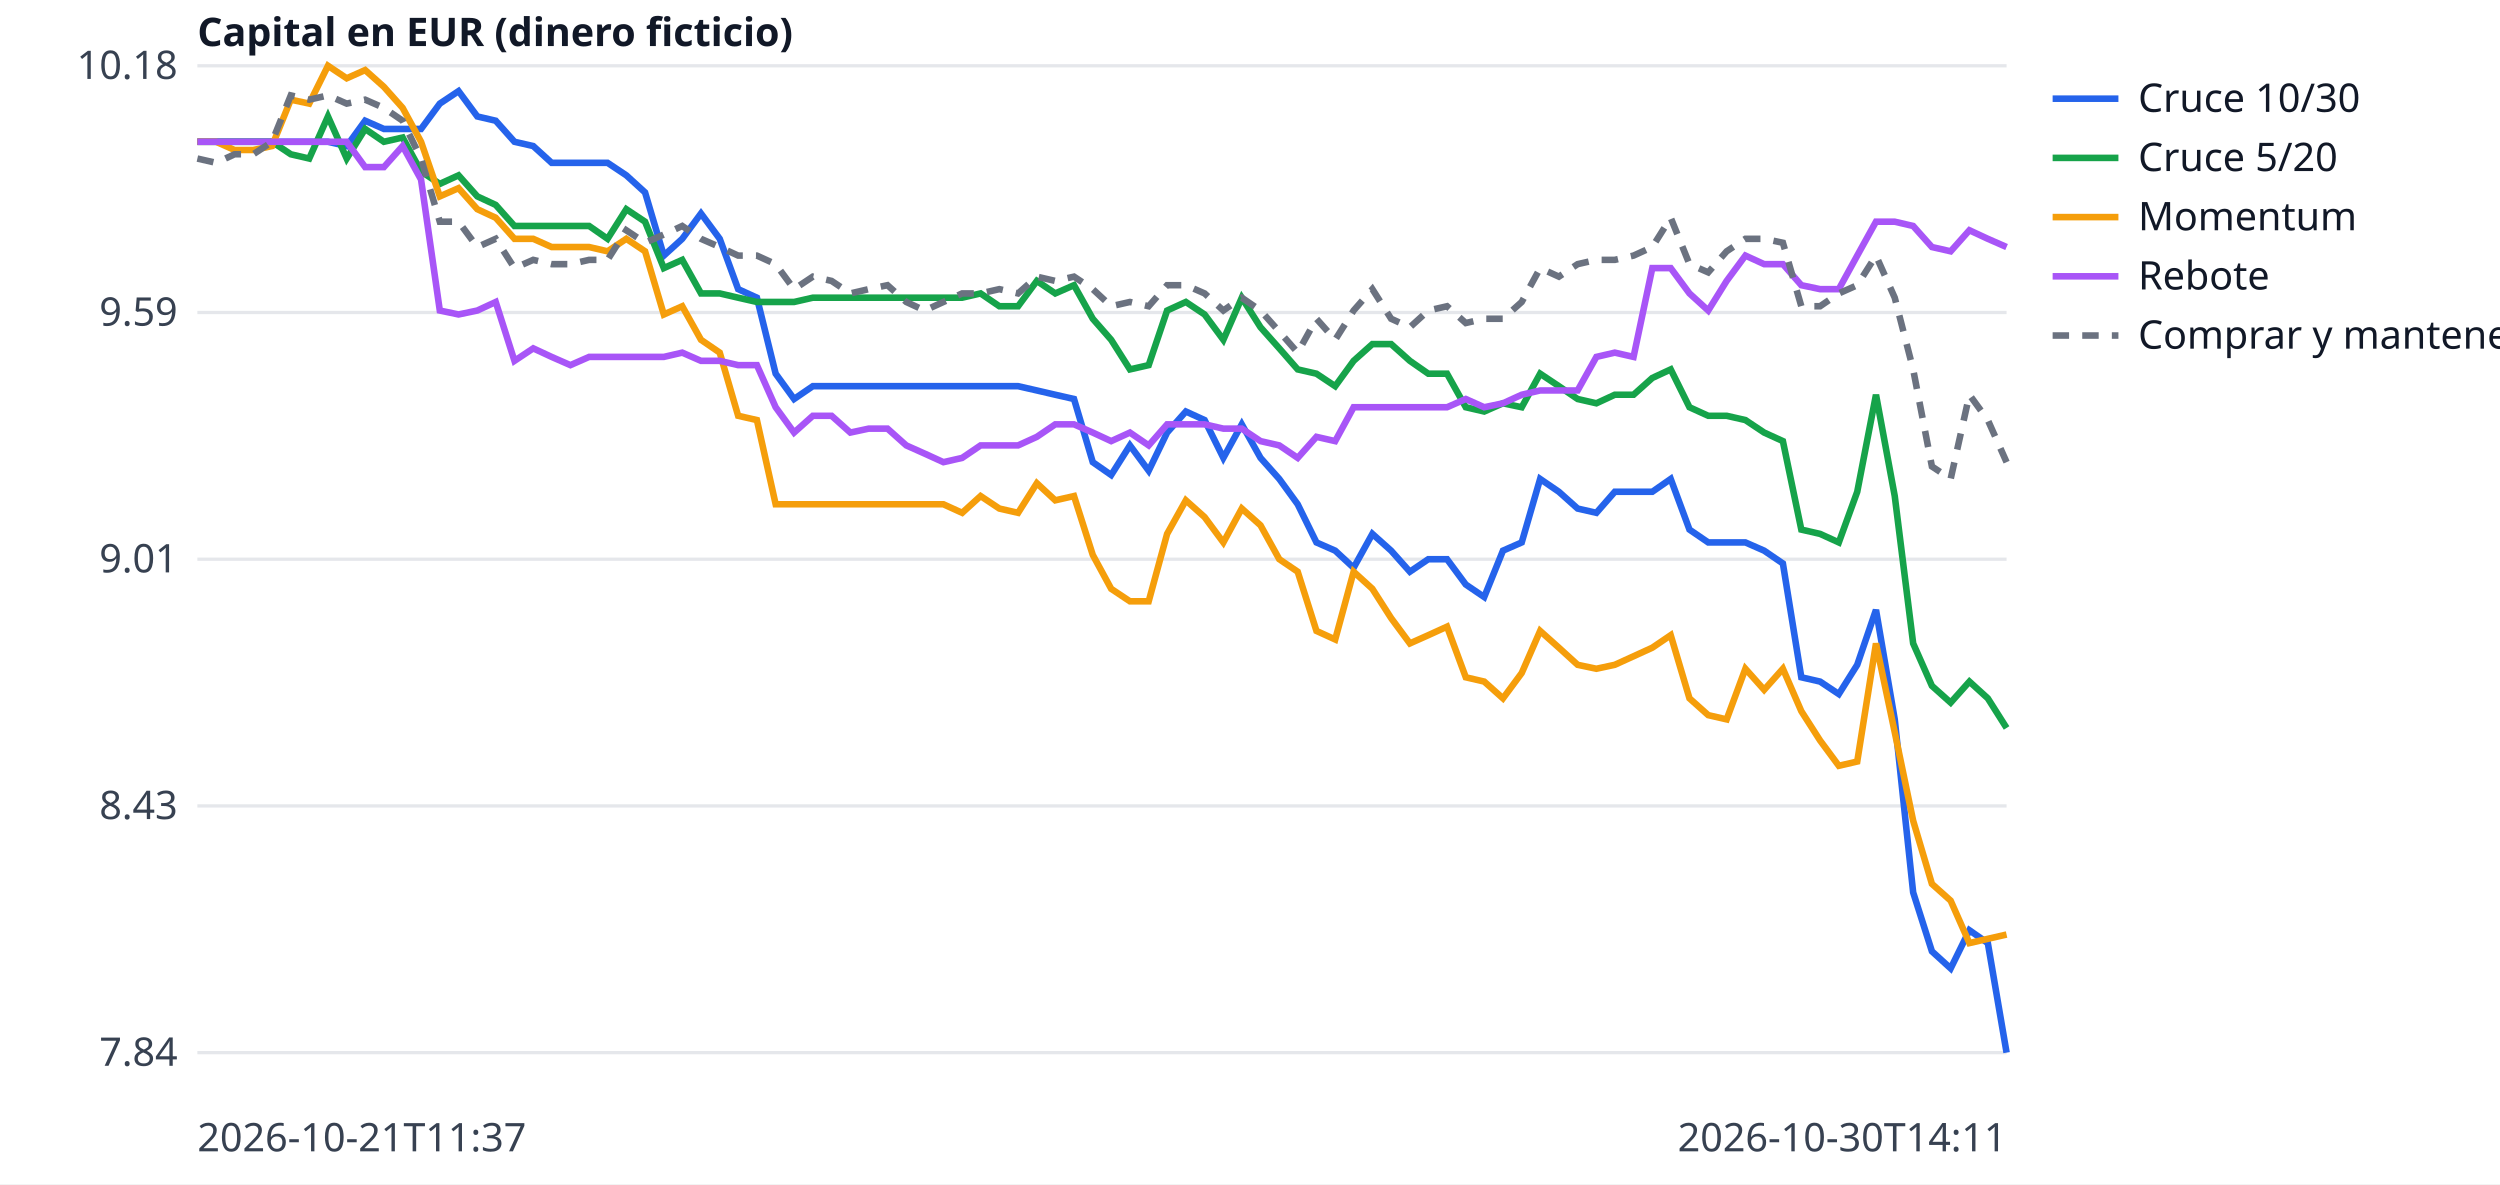
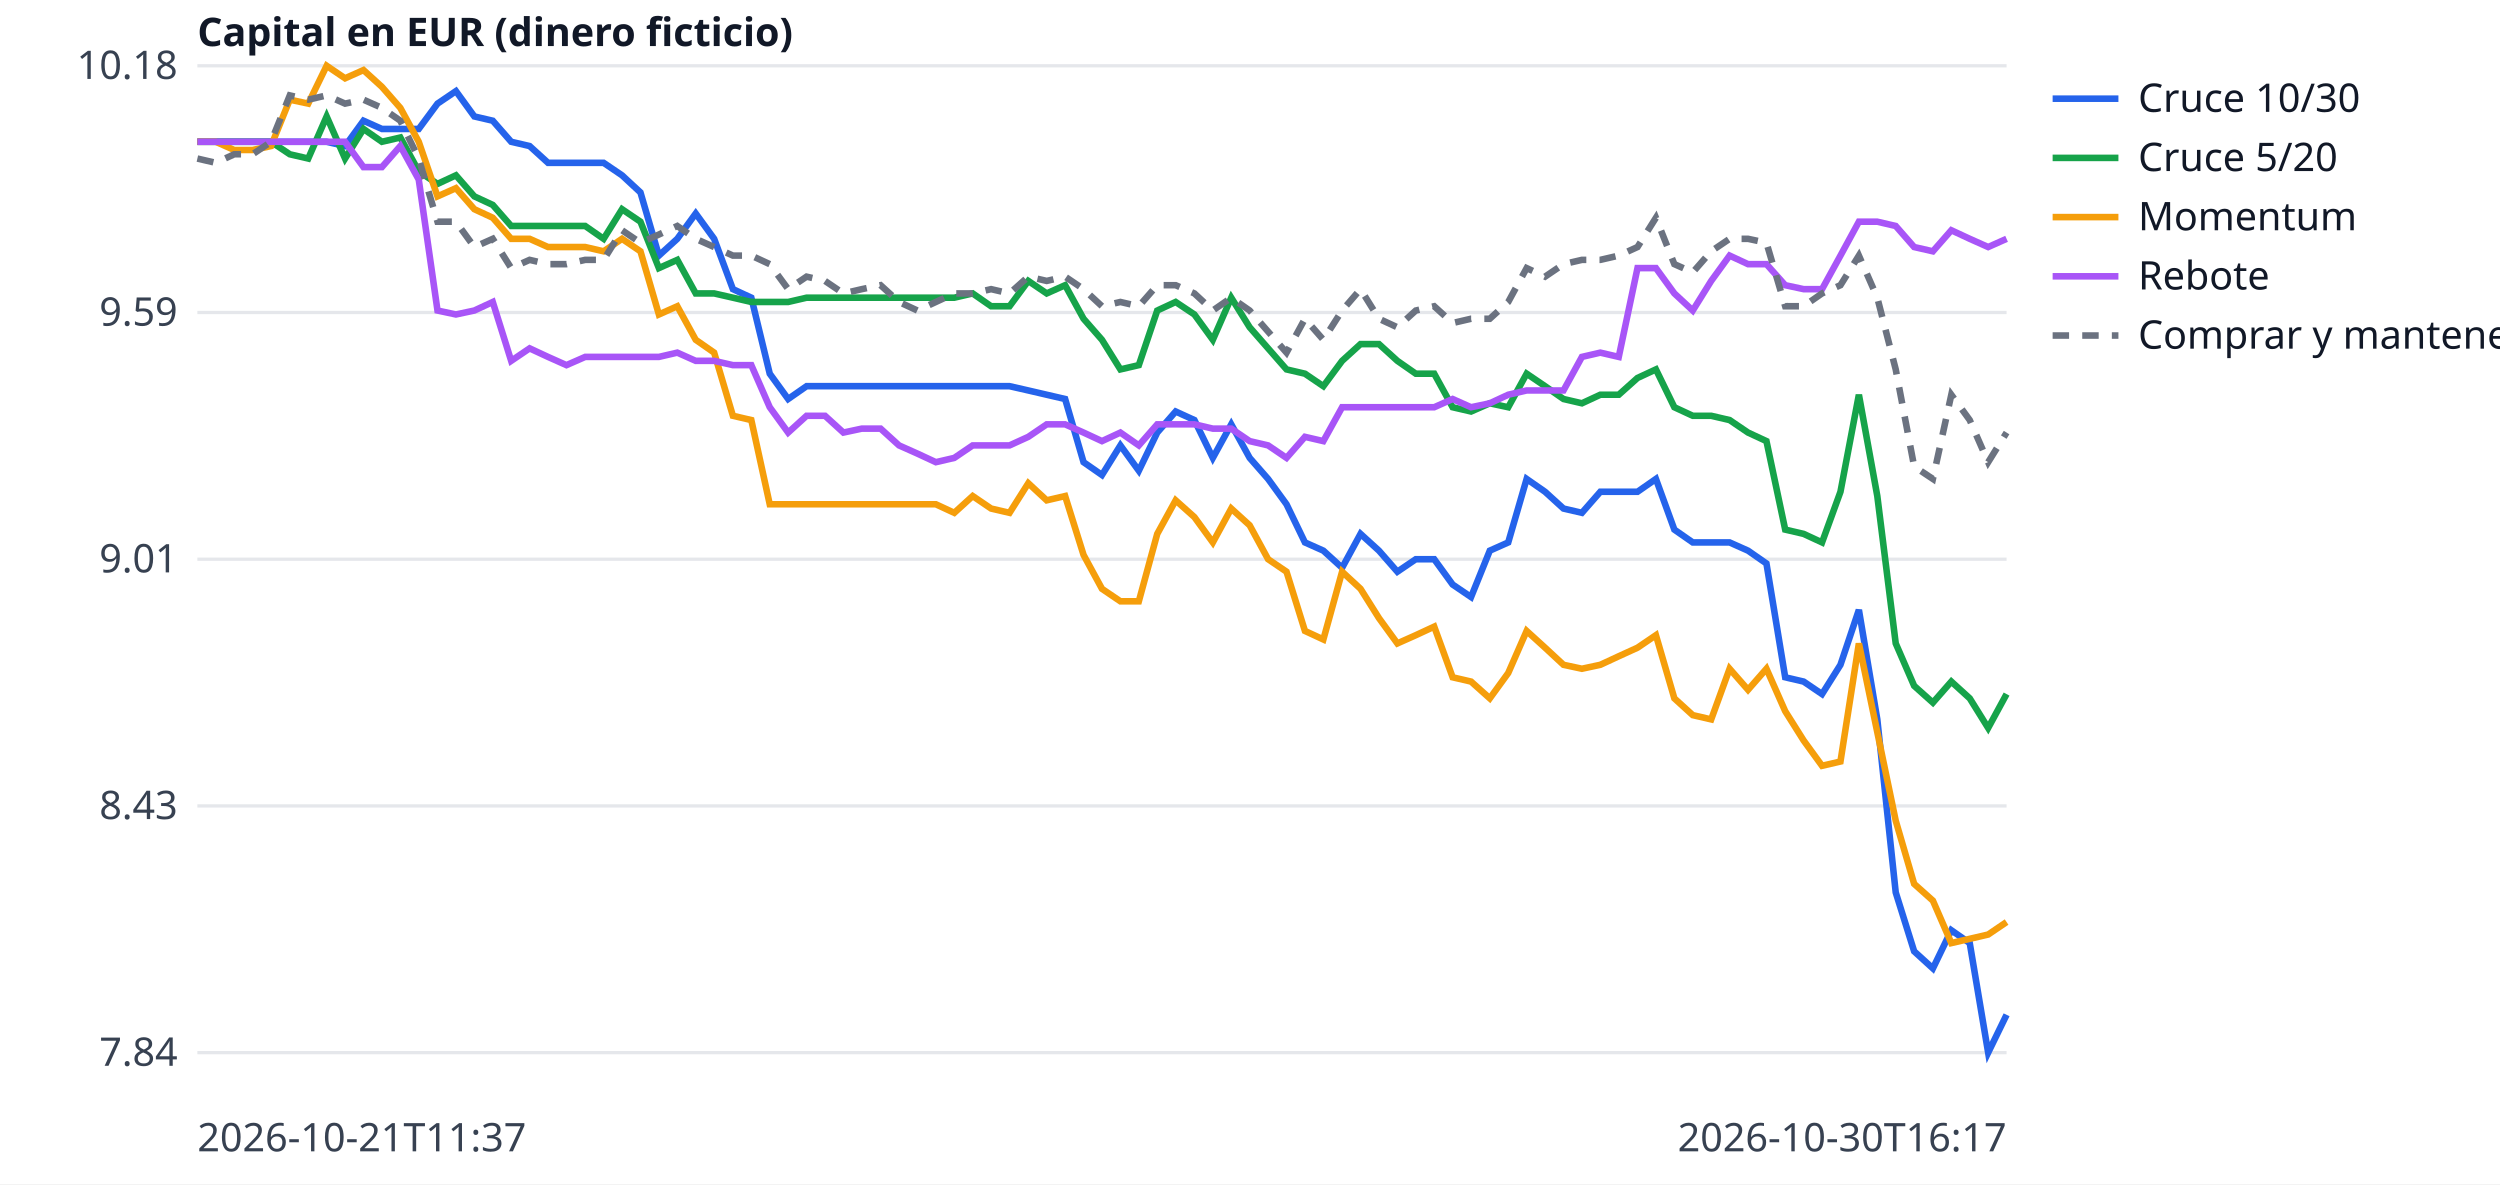
<svg xmlns="http://www.w3.org/2000/svg" width="760" height="360" viewBox="0 0 760 360" font-family="sans-serif" font-size="12">
  <rect width="760" height="360" fill="white" />
  <line x1="60" x2="610" y1="320.0" y2="320.0" stroke="#e5e7eb" />
  <text x="54" y="324.0" text-anchor="end" fill="#374151">7.84</text>
  <line x1="60" x2="610" y1="245.0" y2="245.0" stroke="#e5e7eb" />
  <text x="54" y="249.0" text-anchor="end" fill="#374151">8.43</text>
  <line x1="60" x2="610" y1="170.0" y2="170.0" stroke="#e5e7eb" />
  <text x="54" y="174.0" text-anchor="end" fill="#374151">9.01</text>
  <line x1="60" x2="610" y1="95.0" y2="95.0" stroke="#e5e7eb" />
  <text x="54" y="99.0" text-anchor="end" fill="#374151">9.59</text>
  <line x1="60" x2="610" y1="20.0" y2="20.0" stroke="#e5e7eb" />
  <text x="54" y="24.0" text-anchor="end" fill="#374151">10.18</text>
  <text x="60" y="350" fill="#374151">2026-10-21T11:37</text>
-   <text x="610" y="350" text-anchor="end" fill="#374151">2026-10-30T14:11</text>
+   <text x="610" y="350" text-anchor="end" fill="#374151">2026-10-30T16:17</text>
  <text x="60" y="14" fill="#111827" font-weight="bold">Capital en EUR (dinero ficticio)</text>
-   <polyline points="60.0,43.1 65.7,43.1 71.3,43.1 77.0,43.1 82.7,43.1 88.4,43.1 94.0,43.1 99.7,43.1 105.4,44.4 111.0,36.7 116.7,39.2 122.4,39.2 128.0,39.2 133.7,31.5 139.4,27.7 145.1,35.4 150.7,36.7 156.4,43.1 162.1,44.4 167.7,49.5 173.4,49.5 179.1,49.5 184.7,49.5 190.4,53.3 196.1,58.5 201.8,77.7 207.4,72.6 213.1,64.9 218.8,72.6 224.4,87.9 230.1,90.5 235.8,113.6 241.4,121.3 247.1,117.4 252.8,117.4 258.5,117.4 264.1,117.4 269.8,117.4 275.5,117.4 281.1,117.4 286.8,117.4 292.5,117.4 298.1,117.4 303.8,117.4 309.5,117.4 315.2,118.7 320.8,120.0 326.5,121.3 332.2,140.5 337.8,144.4 343.5,135.4 349.2,143.1 354.8,131.5 360.5,125.1 366.2,127.7 371.9,139.2 377.5,129.0 383.2,139.2 388.9,145.6 394.5,153.3 400.2,164.9 405.9,167.4 411.5,172.6 417.2,162.3 422.9,167.4 428.6,173.8 434.2,170.0 439.9,170.0 445.6,177.7 451.2,181.5 456.9,167.4 462.6,164.9 468.2,145.6 473.9,149.5 479.6,154.6 485.3,155.9 490.9,149.5 496.6,149.5 502.3,149.5 507.9,145.6 513.6,161.0 519.3,164.9 524.9,164.9 530.6,164.9 536.3,167.4 542.0,171.3 547.6,205.9 553.3,207.2 559.0,211.0 564.6,202.1 570.3,185.4 576.0,218.7 581.6,271.3 587.3,289.2 593.0,294.4 598.7,282.8 604.3,286.7 610.0,320.0" fill="none" stroke="#2563eb" stroke-width="2" />
+   <polyline points="60.0,43.1 65.6,43.1 71.2,43.1 76.8,43.1 82.4,43.1 88.1,43.1 93.7,43.1 99.3,43.1 104.9,44.4 110.5,36.7 116.1,39.2 121.7,39.2 127.3,39.2 133.0,31.5 138.6,27.7 144.2,35.4 149.8,36.7 155.4,43.1 161.0,44.4 166.6,49.5 172.2,49.5 177.9,49.5 183.5,49.5 189.1,53.3 194.7,58.5 200.3,77.7 205.9,72.6 211.5,64.9 217.1,72.6 222.8,87.9 228.4,90.5 234.0,113.6 239.6,121.3 245.2,117.4 250.8,117.4 256.4,117.4 262.0,117.4 267.7,117.4 273.3,117.4 278.9,117.4 284.5,117.4 290.1,117.4 295.7,117.4 301.3,117.4 306.9,117.4 312.6,118.7 318.2,120.0 323.8,121.3 329.4,140.5 335.0,144.4 340.6,135.4 346.2,143.1 351.8,131.5 357.4,125.1 363.1,127.7 368.7,139.2 374.3,129.0 379.9,139.2 385.5,145.6 391.1,153.3 396.7,164.9 402.3,167.4 408.0,172.6 413.6,162.3 419.2,167.4 424.8,173.8 430.4,170.0 436.0,170.0 441.6,177.7 447.2,181.5 452.9,167.4 458.5,164.9 464.1,145.6 469.7,149.5 475.3,154.6 480.9,155.9 486.5,149.5 492.1,149.5 497.8,149.5 503.4,145.6 509.0,161.0 514.6,164.9 520.2,164.9 525.8,164.9 531.4,167.4 537.0,171.3 542.7,205.9 548.3,207.2 553.9,211.0 559.5,202.1 565.1,185.4 570.7,218.7 576.3,271.3 581.9,289.2 587.6,294.4 593.2,282.8 598.8,286.7 604.4,320.0 610.0,308.5" fill="none" stroke="#2563eb" stroke-width="2" />
  <line x1="624" x2="644" y1="30" y2="30" stroke="#2563eb" stroke-width="2" />
  <text x="650" y="34" fill="#111827">Cruce 10/30</text>
-   <polyline points="60.0,43.1 65.7,43.1 71.3,43.1 77.0,43.1 82.7,43.1 88.4,46.9 94.0,48.2 99.7,35.4 105.4,48.2 111.0,39.2 116.7,43.1 122.4,41.8 128.0,52.1 133.7,55.9 139.4,53.3 145.1,59.7 150.7,62.3 156.4,68.7 162.1,68.7 167.7,68.7 173.4,68.7 179.1,68.7 184.7,72.6 190.4,63.6 196.1,67.4 201.8,81.5 207.4,79.0 213.1,89.2 218.8,89.2 224.4,90.5 230.1,91.8 235.8,91.8 241.4,91.8 247.1,90.5 252.8,90.5 258.5,90.5 264.1,90.5 269.8,90.5 275.5,90.5 281.1,90.5 286.8,90.5 292.5,90.5 298.1,89.2 303.8,93.1 309.5,93.1 315.2,85.4 320.8,89.2 326.5,86.7 332.2,96.9 337.8,103.3 343.5,112.3 349.2,111.0 354.8,94.4 360.5,91.8 366.2,95.6 371.9,103.3 377.5,90.5 383.2,99.5 388.9,105.9 394.5,112.3 400.2,113.6 405.9,117.4 411.5,109.7 417.2,104.6 422.9,104.6 428.6,109.7 434.2,113.6 439.9,113.6 445.6,123.8 451.2,125.1 456.9,122.6 462.6,123.8 468.2,113.6 473.9,117.4 479.6,121.3 485.3,122.6 490.9,120.0 496.6,120.0 502.3,114.9 507.9,112.3 513.6,123.8 519.3,126.4 524.9,126.4 530.6,127.7 536.3,131.5 542.0,134.1 547.6,161.0 553.3,162.3 559.0,164.9 564.6,149.5 570.3,120.0 576.0,150.8 581.6,195.6 587.3,208.5 593.0,213.6 598.7,207.2 604.3,212.3 610.0,221.3" fill="none" stroke="#16a34a" stroke-width="2" />
+   <polyline points="60.0,43.1 65.6,43.1 71.2,43.1 76.8,43.1 82.4,43.1 88.1,46.9 93.7,48.2 99.3,35.4 104.9,48.2 110.5,39.2 116.1,43.1 121.7,41.8 127.3,52.1 133.0,55.9 138.6,53.3 144.2,59.7 149.8,62.3 155.4,68.7 161.0,68.7 166.6,68.7 172.2,68.7 177.9,68.7 183.5,72.6 189.1,63.6 194.7,67.4 200.3,81.5 205.9,79.0 211.5,89.2 217.1,89.2 222.8,90.5 228.4,91.8 234.0,91.8 239.6,91.8 245.2,90.5 250.8,90.5 256.4,90.5 262.0,90.5 267.7,90.5 273.3,90.5 278.9,90.5 284.5,90.5 290.1,90.5 295.7,89.2 301.3,93.1 306.9,93.1 312.6,85.4 318.2,89.2 323.8,86.7 329.4,96.9 335.0,103.3 340.6,112.3 346.2,111.0 351.8,94.4 357.4,91.8 363.1,95.6 368.7,103.3 374.3,90.5 379.9,99.5 385.5,105.9 391.1,112.3 396.7,113.6 402.3,117.4 408.0,109.7 413.6,104.6 419.2,104.6 424.8,109.7 430.4,113.6 436.0,113.6 441.6,123.8 447.2,125.1 452.9,122.6 458.5,123.8 464.1,113.6 469.7,117.4 475.3,121.3 480.9,122.6 486.5,120.0 492.1,120.0 497.8,114.9 503.4,112.3 509.0,123.8 514.6,126.4 520.2,126.4 525.8,127.7 531.4,131.5 537.0,134.1 542.7,161.0 548.3,162.3 553.9,164.9 559.5,149.5 565.1,120.0 570.7,150.8 576.3,195.6 581.9,208.5 587.6,213.6 593.2,207.2 598.8,212.3 604.4,221.3 610.0,211.0" fill="none" stroke="#16a34a" stroke-width="2" />
  <line x1="624" x2="644" y1="48" y2="48" stroke="#16a34a" stroke-width="2" />
  <text x="650" y="52" fill="#111827">Cruce 5/20</text>
-   <polyline points="60.0,43.1 65.7,43.1 71.3,45.6 77.0,45.6 82.7,44.4 88.4,30.3 94.0,31.5 99.7,20.0 105.4,23.8 111.0,21.3 116.7,26.4 122.4,32.8 128.0,43.1 133.7,59.7 139.4,57.2 145.1,63.6 150.7,66.2 156.4,72.6 162.1,72.6 167.7,75.1 173.4,75.1 179.1,75.1 184.7,76.4 190.4,72.6 196.1,76.4 201.8,95.6 207.4,93.1 213.1,103.3 218.8,107.2 224.4,126.4 230.1,127.7 235.8,153.3 241.4,153.3 247.1,153.3 252.8,153.3 258.5,153.3 264.1,153.3 269.8,153.3 275.5,153.3 281.1,153.3 286.8,153.3 292.5,155.9 298.1,150.8 303.8,154.6 309.5,155.9 315.2,146.9 320.8,152.1 326.5,150.8 332.2,168.7 337.8,179.0 343.5,182.8 349.2,182.8 354.8,162.3 360.5,152.1 366.2,157.2 371.9,164.9 377.5,154.6 383.2,159.7 388.9,170.0 394.5,173.8 400.2,191.8 405.9,194.4 411.5,173.8 417.2,179.0 422.9,187.9 428.6,195.6 434.2,193.1 439.9,190.5 445.6,205.9 451.2,207.2 456.9,212.3 462.6,204.6 468.2,191.8 473.9,196.9 479.6,202.1 485.3,203.3 490.9,202.1 496.6,199.5 502.3,196.9 507.9,193.1 513.6,212.3 519.3,217.4 524.9,218.7 530.6,203.3 536.3,209.7 542.0,203.3 547.6,216.2 553.3,225.1 559.0,232.8 564.6,231.5 570.3,195.6 576.0,222.6 581.6,249.5 587.3,268.7 593.0,273.8 598.7,286.7 604.3,285.4 610.0,284.1" fill="none" stroke="#f59e0b" stroke-width="2" />
+   <polyline points="60.0,43.1 65.6,43.1 71.2,45.6 76.8,45.6 82.4,44.4 88.1,30.3 93.7,31.5 99.3,20.0 104.9,23.8 110.5,21.3 116.1,26.4 121.7,32.8 127.3,43.1 133.0,59.7 138.6,57.2 144.2,63.6 149.8,66.2 155.4,72.6 161.0,72.6 166.6,75.1 172.2,75.1 177.9,75.1 183.5,76.4 189.1,72.6 194.7,76.4 200.3,95.6 205.9,93.1 211.5,103.3 217.1,107.2 222.8,126.4 228.4,127.7 234.0,153.3 239.6,153.3 245.2,153.3 250.8,153.3 256.4,153.3 262.0,153.3 267.7,153.3 273.3,153.3 278.9,153.3 284.5,153.3 290.1,155.9 295.7,150.8 301.3,154.6 306.9,155.9 312.6,146.9 318.2,152.1 323.8,150.8 329.4,168.7 335.0,179.0 340.6,182.8 346.2,182.8 351.8,162.3 357.4,152.1 363.1,157.2 368.7,164.9 374.3,154.6 379.9,159.7 385.5,170.0 391.1,173.8 396.7,191.8 402.3,194.4 408.0,173.8 413.6,179.0 419.2,187.9 424.8,195.6 430.4,193.1 436.0,190.5 441.6,205.9 447.2,207.2 452.9,212.3 458.5,204.6 464.1,191.8 469.7,196.9 475.3,202.1 480.9,203.3 486.5,202.1 492.1,199.5 497.8,196.9 503.4,193.1 509.0,212.3 514.6,217.4 520.2,218.7 525.8,203.3 531.4,209.7 537.0,203.3 542.7,216.2 548.3,225.1 553.9,232.8 559.5,231.5 565.1,195.6 570.7,222.6 576.3,249.5 581.9,268.7 587.6,273.8 593.2,286.7 598.8,285.4 604.4,284.1 610.0,280.3" fill="none" stroke="#f59e0b" stroke-width="2" />
  <line x1="624" x2="644" y1="66" y2="66" stroke="#f59e0b" stroke-width="2" />
  <text x="650" y="70" fill="#111827">Momentum</text>
-   <polyline points="60.0,43.1 65.7,43.1 71.3,43.1 77.0,43.1 82.7,43.1 88.4,43.1 94.0,43.1 99.7,43.1 105.4,43.1 111.0,50.8 116.7,50.8 122.4,44.4 128.0,54.6 133.7,94.4 139.4,95.6 145.1,94.4 150.7,91.8 156.4,109.7 162.1,105.9 167.7,108.5 173.4,111.0 179.1,108.5 184.7,108.5 190.4,108.5 196.1,108.5 201.8,108.5 207.4,107.2 213.1,109.7 218.8,109.7 224.4,111.0 230.1,111.0 235.8,123.8 241.4,131.5 247.1,126.4 252.8,126.4 258.5,131.5 264.1,130.3 269.8,130.3 275.5,135.4 281.1,137.9 286.8,140.5 292.5,139.2 298.1,135.4 303.8,135.4 309.5,135.4 315.2,132.8 320.8,129.0 326.5,129.0 332.2,131.5 337.8,134.1 343.5,131.5 349.2,135.4 354.8,129.0 360.5,129.0 366.2,129.0 371.9,130.3 377.5,130.3 383.2,134.1 388.9,135.4 394.5,139.2 400.2,132.8 405.9,134.1 411.5,123.8 417.2,123.8 422.9,123.8 428.6,123.8 434.2,123.8 439.9,123.8 445.6,121.3 451.2,123.8 456.9,122.6 462.6,120.0 468.2,118.7 473.9,118.7 479.6,118.7 485.3,108.5 490.9,107.2 496.6,108.5 502.3,81.5 507.9,81.5 513.6,89.2 519.3,94.4 524.9,85.4 530.6,77.7 536.3,80.3 542.0,80.3 547.6,86.7 553.3,87.9 559.0,87.9 564.6,77.7 570.3,67.4 576.0,67.4 581.6,68.7 587.3,75.1 593.0,76.4 598.7,70.0 604.3,72.6 610.0,75.1" fill="none" stroke="#a855f7" stroke-width="2" />
+   <polyline points="60.0,43.1 65.6,43.1 71.2,43.1 76.8,43.1 82.4,43.1 88.1,43.1 93.7,43.1 99.3,43.1 104.9,43.1 110.5,50.8 116.1,50.8 121.7,44.4 127.3,54.6 133.0,94.4 138.6,95.6 144.2,94.4 149.8,91.8 155.4,109.7 161.0,105.9 166.6,108.5 172.2,111.0 177.9,108.5 183.5,108.5 189.1,108.5 194.7,108.5 200.3,108.5 205.9,107.2 211.5,109.7 217.1,109.7 222.8,111.0 228.4,111.0 234.0,123.8 239.6,131.5 245.2,126.4 250.8,126.4 256.4,131.5 262.0,130.3 267.7,130.3 273.3,135.4 278.9,137.9 284.5,140.5 290.1,139.2 295.7,135.4 301.3,135.4 306.9,135.4 312.6,132.8 318.2,129.0 323.8,129.0 329.4,131.5 335.0,134.1 340.6,131.5 346.2,135.4 351.8,129.0 357.4,129.0 363.1,129.0 368.7,130.3 374.3,130.3 379.9,134.1 385.5,135.4 391.1,139.2 396.7,132.8 402.3,134.1 408.0,123.8 413.6,123.8 419.2,123.8 424.8,123.8 430.4,123.8 436.0,123.8 441.6,121.3 447.2,123.8 452.9,122.6 458.5,120.0 464.1,118.7 469.7,118.7 475.3,118.7 480.9,108.5 486.5,107.2 492.1,108.5 497.8,81.5 503.4,81.5 509.0,89.2 514.6,94.4 520.2,85.4 525.8,77.7 531.4,80.3 537.0,80.3 542.7,86.7 548.3,87.9 553.9,87.9 559.5,77.7 565.1,67.4 570.7,67.4 576.3,68.7 581.9,75.1 587.6,76.4 593.2,70.0 598.8,72.6 604.4,75.1 610.0,72.6" fill="none" stroke="#a855f7" stroke-width="2" />
  <line x1="624" x2="644" y1="84" y2="84" stroke="#a855f7" stroke-width="2" />
  <text x="650" y="88" fill="#111827">Rebote</text>
-   <polyline points="60.0,48.2 65.7,49.5 71.3,46.9 77.0,46.9 82.7,43.1 88.4,29.0 94.0,30.3 99.7,29.0 105.4,31.5 111.0,30.3 116.7,32.8 122.4,36.7 128.0,48.2 133.7,67.4 139.4,67.4 145.1,75.1 150.7,72.6 156.4,81.5 162.1,79.0 167.7,80.3 173.4,80.3 179.1,79.0 184.7,79.0 190.4,70.0 196.1,73.8 201.8,71.3 207.4,68.7 213.1,72.6 218.8,75.1 224.4,77.7 230.1,77.7 235.8,80.3 241.4,87.9 247.1,84.1 252.8,85.4 258.5,89.2 264.1,87.9 269.8,86.7 275.5,91.8 281.1,94.4 286.8,91.8 292.5,89.2 298.1,89.2 303.8,87.9 309.5,89.2 315.2,84.1 320.8,85.4 326.5,84.1 332.2,87.9 337.8,93.1 343.5,91.8 349.2,93.1 354.8,86.7 360.5,86.7 366.2,89.2 371.9,94.4 377.5,90.5 383.2,94.4 388.9,100.8 394.5,107.2 400.2,96.9 405.9,103.3 411.5,94.4 417.2,87.9 422.9,96.9 428.6,99.5 434.2,94.4 439.9,93.1 445.6,98.2 451.2,96.9 456.9,96.9 462.6,91.8 468.2,81.5 473.9,84.1 479.6,80.3 485.3,79.0 490.9,79.0 496.6,77.7 502.3,75.1 507.9,66.2 513.6,80.3 519.3,82.8 524.9,76.4 530.6,72.6 536.3,72.6 542.0,73.8 547.6,93.1 553.3,93.1 559.0,89.2 564.6,86.7 570.3,77.7 576.0,90.5 581.6,112.3 587.3,141.8 593.0,145.6 598.7,120.0 604.3,127.7 610.0,140.5" fill="none" stroke="#6b7280" stroke-width="2" stroke-dasharray="5 4" />
+   <polyline points="60.0,48.2 65.6,49.5 71.2,46.9 76.8,46.9 82.4,43.1 88.1,29.0 93.7,30.3 99.3,29.0 104.9,31.5 110.5,30.3 116.1,32.8 121.7,36.7 127.3,48.2 133.0,67.4 138.6,67.4 144.2,75.1 149.8,72.6 155.4,81.5 161.0,79.0 166.6,80.3 172.2,80.3 177.9,79.0 183.5,79.0 189.1,70.0 194.7,73.8 200.3,71.3 205.9,68.7 211.5,72.6 217.1,75.1 222.8,77.7 228.4,77.7 234.0,80.3 239.6,87.9 245.2,84.1 250.8,85.4 256.4,89.2 262.0,87.9 267.7,86.7 273.3,91.8 278.9,94.4 284.5,91.8 290.1,89.2 295.7,89.2 301.3,87.9 306.9,89.2 312.6,84.1 318.2,85.4 323.8,84.1 329.4,87.9 335.0,93.1 340.6,91.8 346.2,93.1 351.8,86.7 357.4,86.7 363.1,89.2 368.7,94.4 374.3,90.5 379.9,94.4 385.5,100.8 391.1,107.2 396.7,96.9 402.3,103.3 408.0,94.4 413.6,87.9 419.2,96.9 424.8,99.5 430.4,94.4 436.0,93.1 441.6,98.2 447.2,96.9 452.9,96.9 458.5,91.8 464.1,81.5 469.7,84.1 475.3,80.3 480.9,79.0 486.5,79.0 492.1,77.7 497.8,75.1 503.4,66.2 509.0,80.3 514.6,82.8 520.2,76.4 525.8,72.6 531.4,72.6 537.0,73.8 542.7,93.1 548.3,93.1 553.9,89.2 559.5,86.7 565.1,77.7 570.7,90.5 576.3,112.3 581.9,141.8 587.6,145.6 593.2,120.0 598.8,127.7 604.4,140.5 610.0,131.5" fill="none" stroke="#6b7280" stroke-width="2" stroke-dasharray="5 4" />
  <line x1="624" x2="644" y1="102" y2="102" stroke="#6b7280" stroke-width="2" stroke-dasharray="5 4" />
  <text x="650" y="106" fill="#111827">Comprar y mantener</text>
</svg>
